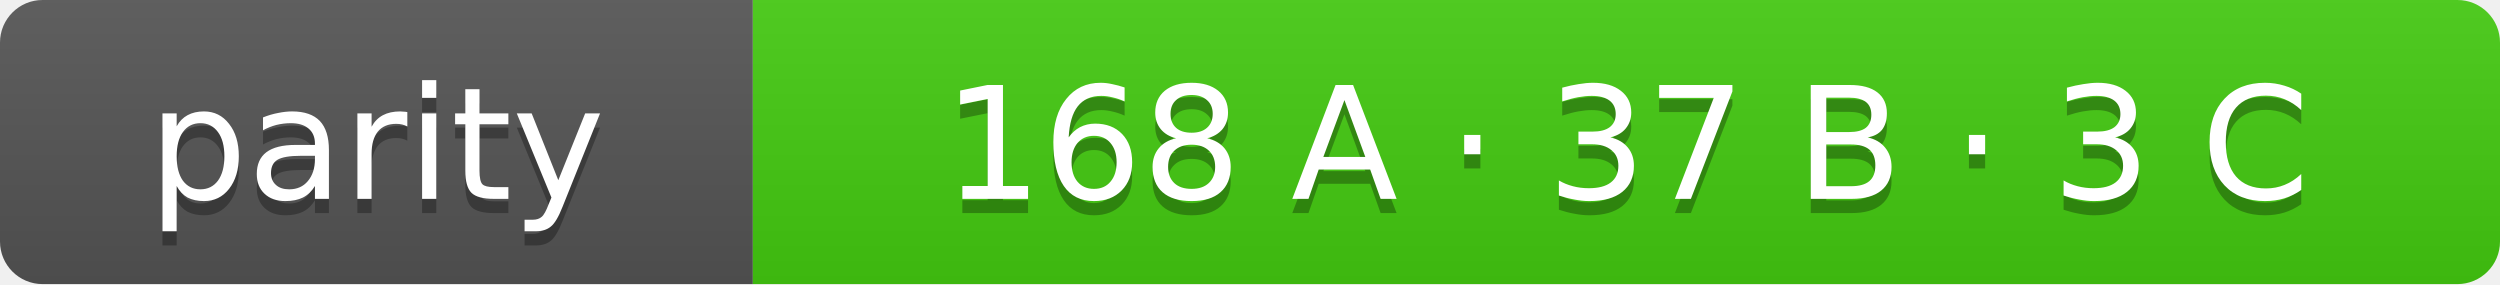
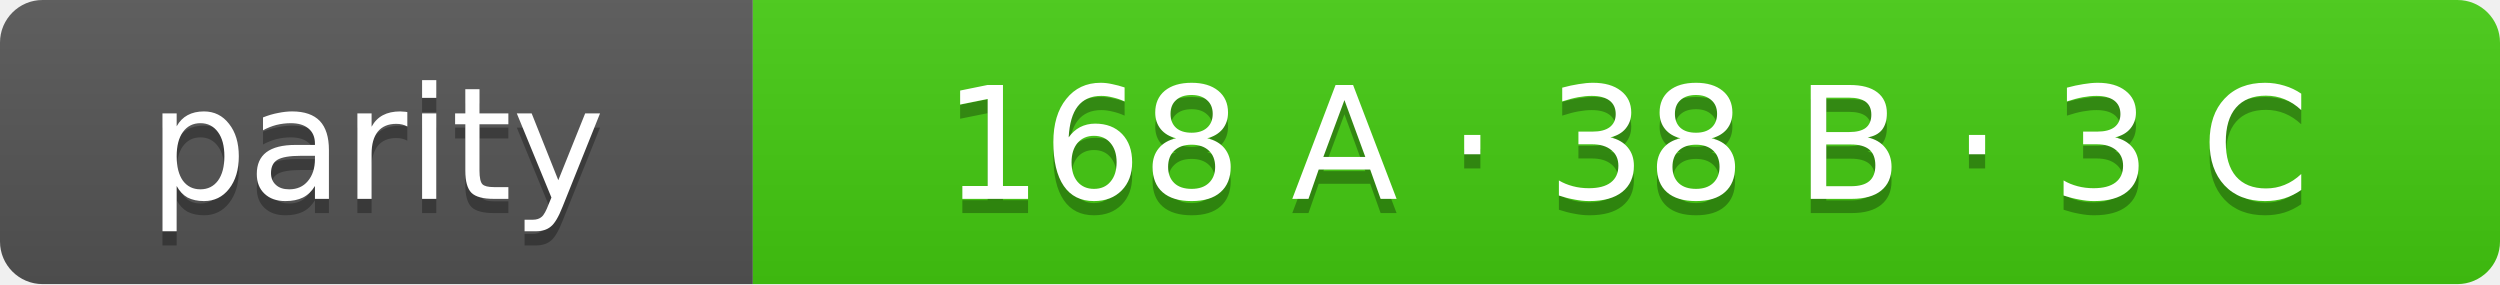
- <svg xmlns="http://www.w3.org/2000/svg" width="176" height="20" role="img" aria-label="parity: 168 A · 37 B · 3 C">
+ <svg xmlns="http://www.w3.org/2000/svg" width="176" height="20" role="img" aria-label="parity: 168 A · 38 B · 3 C">
  <linearGradient id="s" x2="0" y2="100%">
    <stop offset="0" stop-color="#bbb" stop-opacity=".1" />
    <stop offset="1" stop-opacity=".1" />
  </linearGradient>
  <clipPath id="r">
    <rect width="176" height="20" rx="3" fill="#fff" />
  </clipPath>
  <g clip-path="url(#r)">
    <rect width="53" height="20" fill="#555" />
    <rect x="53" width="123" height="20" fill="#4c1" />
    <rect width="176" height="20" fill="url(#s)" />
  </g>
  <g fill="#fff" text-anchor="middle" font-family="Verdana,Geneva,DejaVu Sans,sans-serif" font-size="11">
    <text x="26.5" y="15" fill="#010101" fill-opacity=".3">parity</text>
    <text x="26.5" y="14">parity</text>
-     <text x="114.5" y="15" fill="#010101" fill-opacity=".3">168 A · 37 B · 3 C</text>
-     <text x="114.5" y="14">168 A · 37 B · 3 C</text>
+     <text x="114.5" y="15" fill="#010101" fill-opacity=".3">168 A · 38 B · 3 C</text>
+     <text x="114.5" y="14">168 A · 38 B · 3 C</text>
  </g>
</svg>
